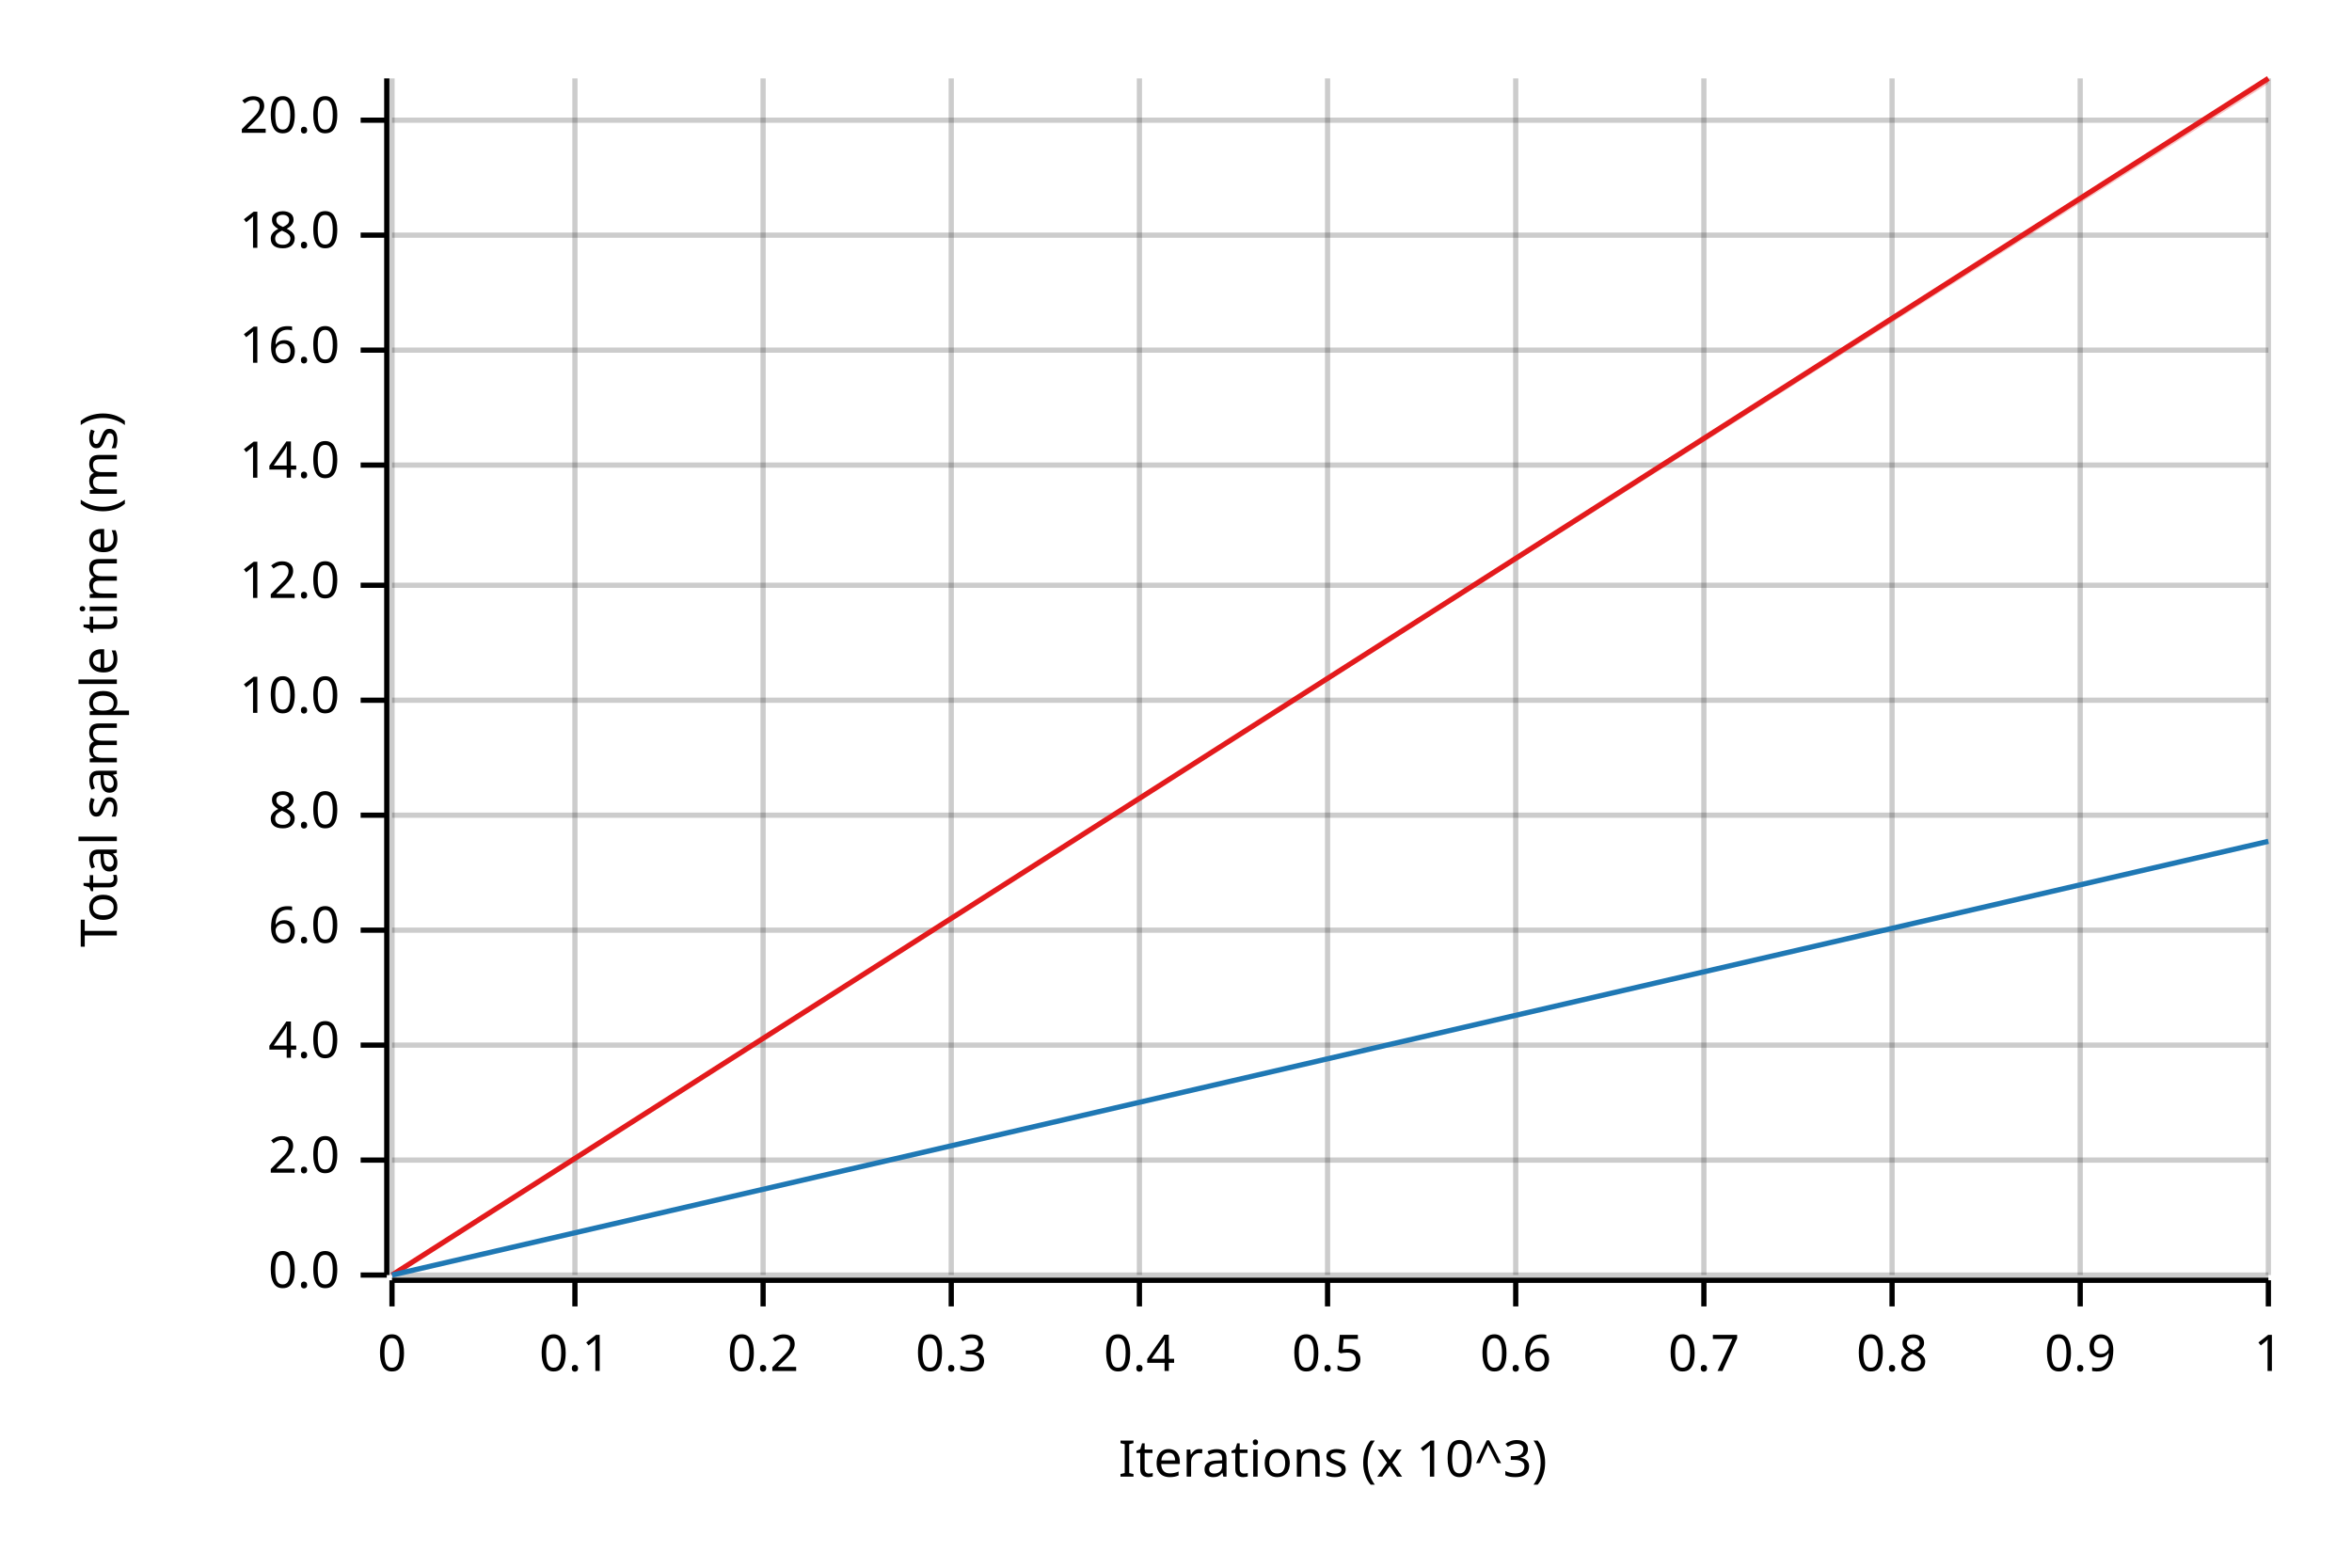
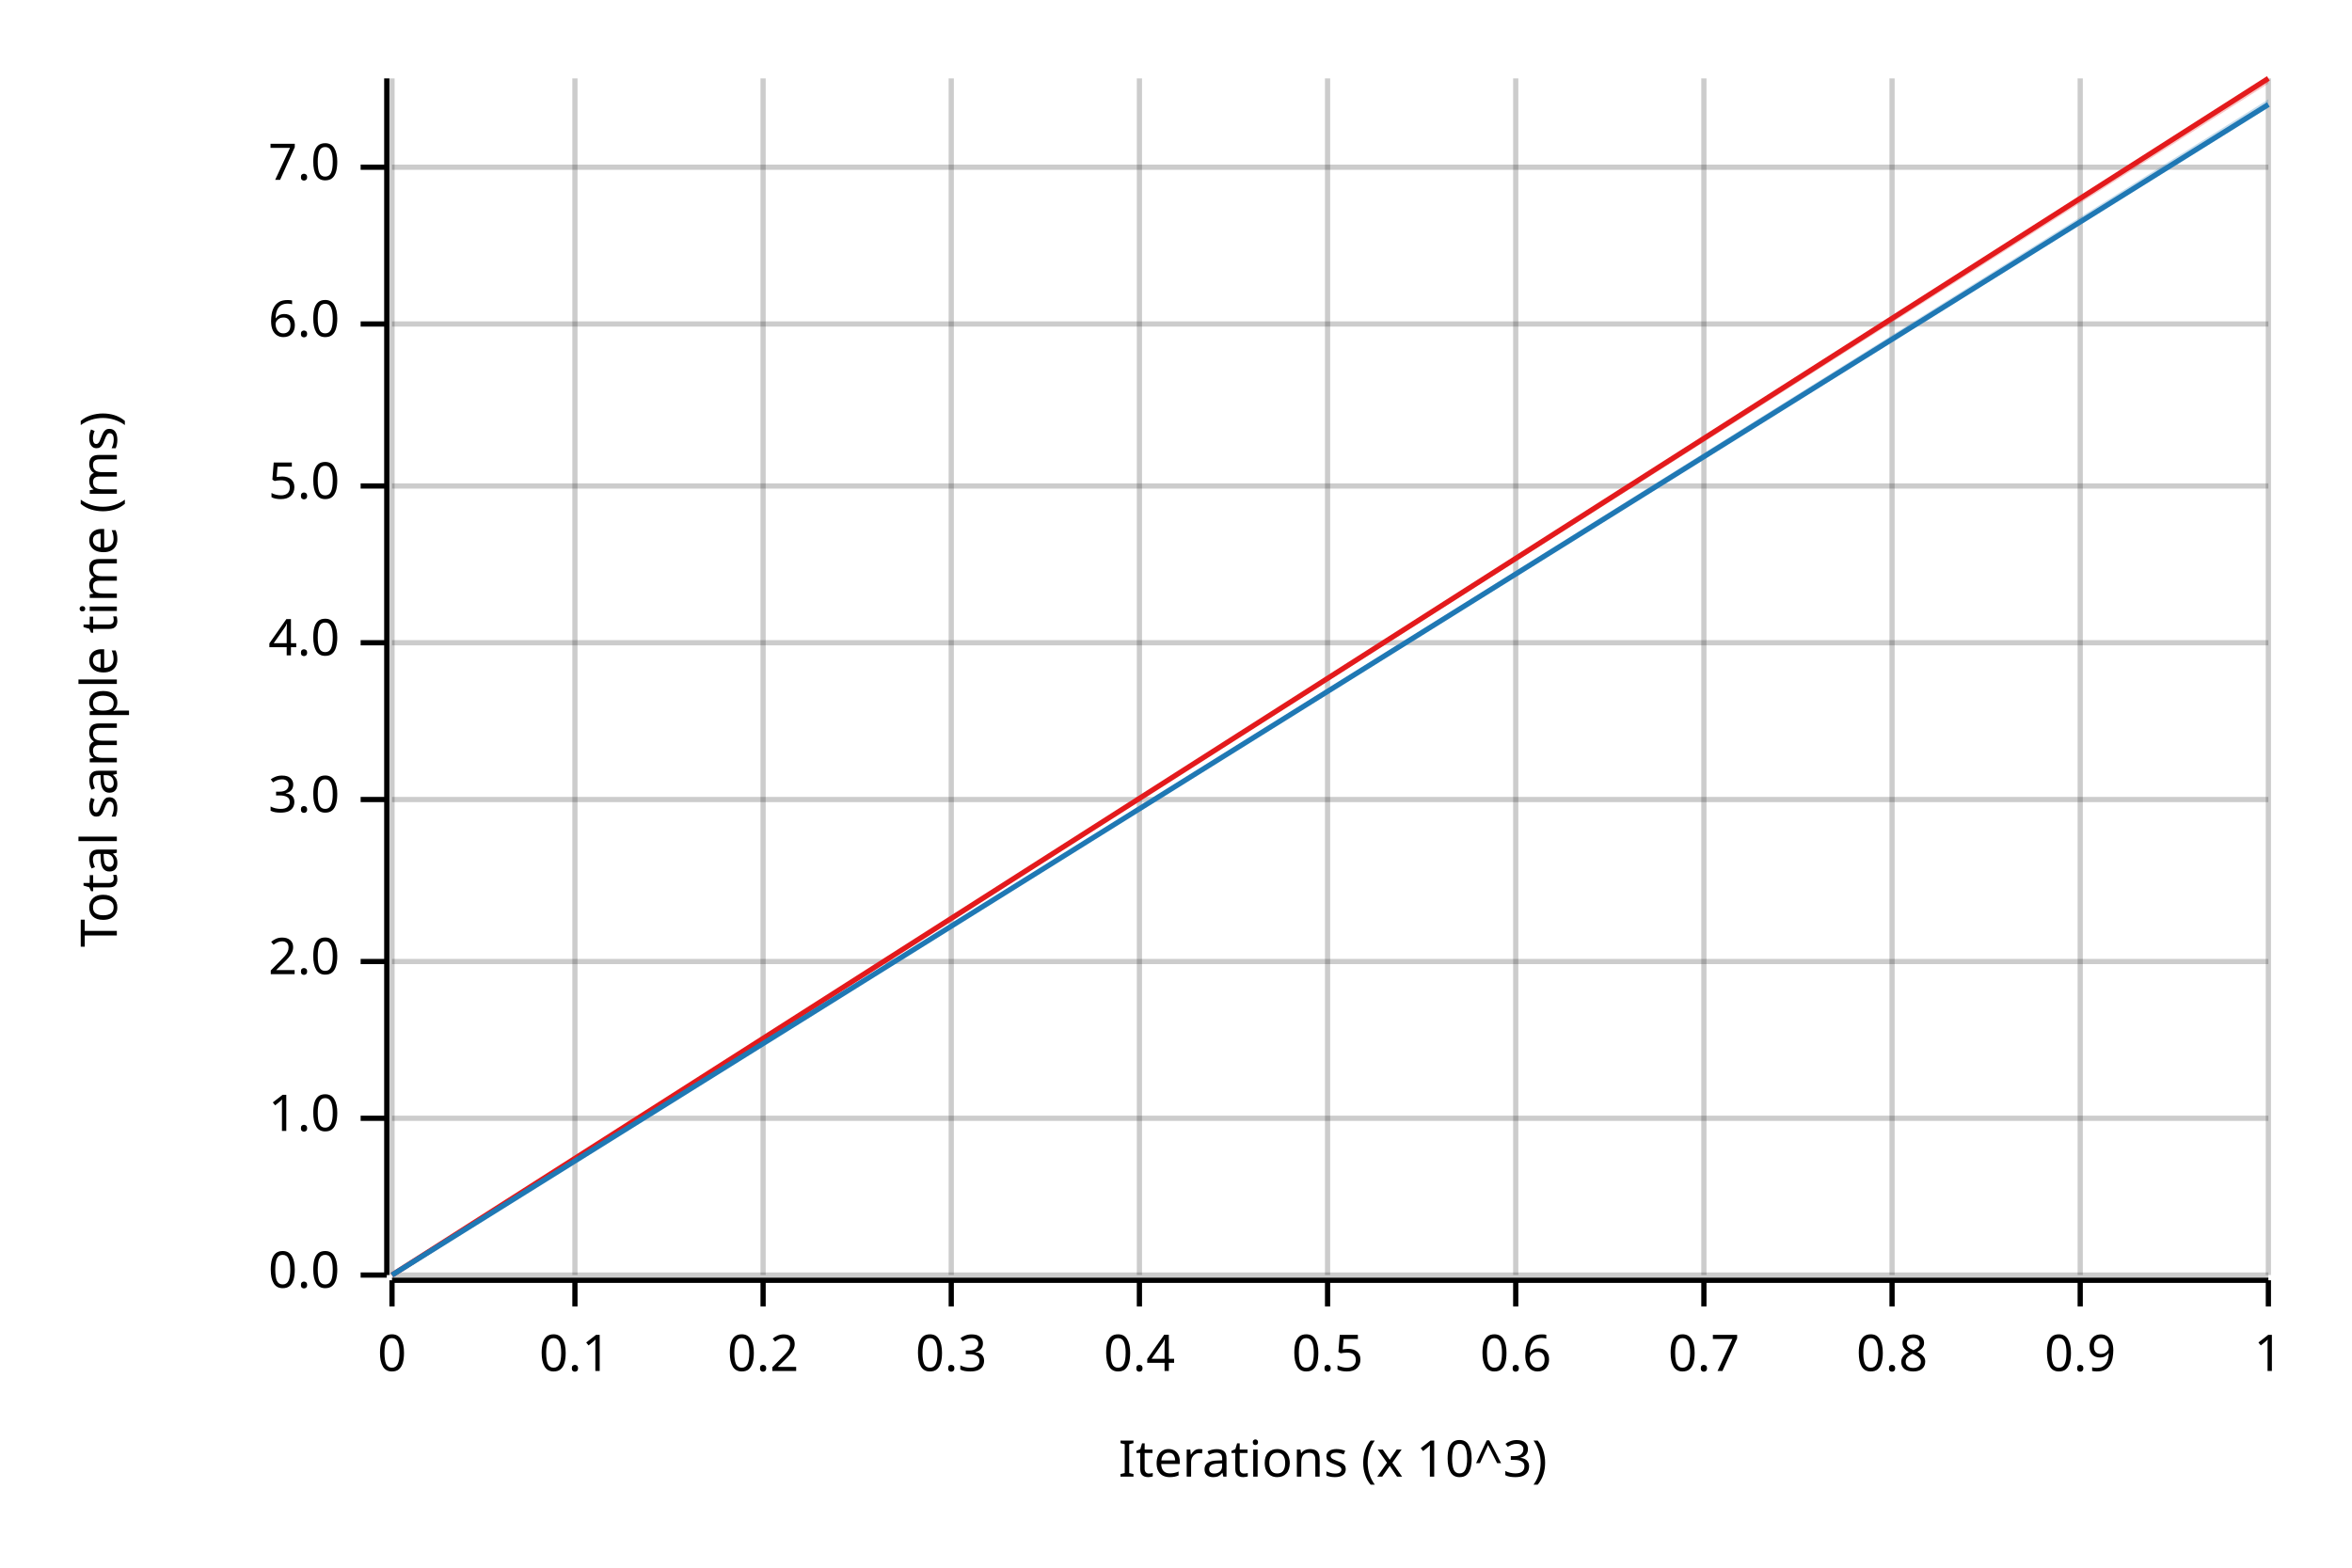
<svg xmlns="http://www.w3.org/2000/svg" width="450" height="300" viewBox="0 0 450 300">
  <text x="15" y="130" dy="0.76em" text-anchor="middle" font-family="sans-serif" font-size="9.677" opacity="1" fill="#000000" transform="rotate(270, 15, 130)">
Total sample time (ms)
</text>
  <text x="255" y="285" dy="-0.5ex" text-anchor="middle" font-family="sans-serif" font-size="9.677" opacity="1" fill="#000000">
Iterations (x 10^3)
</text>
  <line opacity="0.2" stroke="#000000" stroke-width="1" x1="75" y1="244" x2="75" y2="15" />
  <line opacity="0.2" stroke="#000000" stroke-width="1" x1="110" y1="244" x2="110" y2="15" />
  <line opacity="0.2" stroke="#000000" stroke-width="1" x1="146" y1="244" x2="146" y2="15" />
  <line opacity="0.2" stroke="#000000" stroke-width="1" x1="182" y1="244" x2="182" y2="15" />
  <line opacity="0.2" stroke="#000000" stroke-width="1" x1="218" y1="244" x2="218" y2="15" />
  <line opacity="0.2" stroke="#000000" stroke-width="1" x1="254" y1="244" x2="254" y2="15" />
  <line opacity="0.2" stroke="#000000" stroke-width="1" x1="290" y1="244" x2="290" y2="15" />
  <line opacity="0.2" stroke="#000000" stroke-width="1" x1="326" y1="244" x2="326" y2="15" />
  <line opacity="0.2" stroke="#000000" stroke-width="1" x1="362" y1="244" x2="362" y2="15" />
  <line opacity="0.2" stroke="#000000" stroke-width="1" x1="398" y1="244" x2="398" y2="15" />
  <line opacity="0.2" stroke="#000000" stroke-width="1" x1="434" y1="244" x2="434" y2="15" />
  <line opacity="0.2" stroke="#000000" stroke-width="1" x1="75" y1="244" x2="434" y2="244" />
-   <line opacity="0.2" stroke="#000000" stroke-width="1" x1="75" y1="222" x2="434" y2="222" />
-   <line opacity="0.2" stroke="#000000" stroke-width="1" x1="75" y1="200" x2="434" y2="200" />
-   <line opacity="0.2" stroke="#000000" stroke-width="1" x1="75" y1="178" x2="434" y2="178" />
-   <line opacity="0.2" stroke="#000000" stroke-width="1" x1="75" y1="156" x2="434" y2="156" />
-   <line opacity="0.2" stroke="#000000" stroke-width="1" x1="75" y1="134" x2="434" y2="134" />
-   <line opacity="0.2" stroke="#000000" stroke-width="1" x1="75" y1="112" x2="434" y2="112" />
-   <line opacity="0.2" stroke="#000000" stroke-width="1" x1="75" y1="89" x2="434" y2="89" />
-   <line opacity="0.2" stroke="#000000" stroke-width="1" x1="75" y1="67" x2="434" y2="67" />
-   <line opacity="0.2" stroke="#000000" stroke-width="1" x1="75" y1="45" x2="434" y2="45" />
-   <line opacity="0.2" stroke="#000000" stroke-width="1" x1="75" y1="23" x2="434" y2="23" />
+   <line opacity="0.2" stroke="#000000" stroke-width="1" x1="75" y1="214" x2="434" y2="214" />
+   <line opacity="0.2" stroke="#000000" stroke-width="1" x1="75" y1="184" x2="434" y2="184" />
+   <line opacity="0.2" stroke="#000000" stroke-width="1" x1="75" y1="153" x2="434" y2="153" />
+   <line opacity="0.2" stroke="#000000" stroke-width="1" x1="75" y1="123" x2="434" y2="123" />
+   <line opacity="0.2" stroke="#000000" stroke-width="1" x1="75" y1="93" x2="434" y2="93" />
+   <line opacity="0.2" stroke="#000000" stroke-width="1" x1="75" y1="62" x2="434" y2="62" />
+   <line opacity="0.2" stroke="#000000" stroke-width="1" x1="75" y1="32" x2="434" y2="32" />
  <polyline fill="none" opacity="1" stroke="#000000" stroke-width="1" points="74,15 74,244 " />
  <text x="65" y="244" dy="0.5ex" text-anchor="end" font-family="sans-serif" font-size="9.677" opacity="1" fill="#000000">
0.0
</text>
  <polyline fill="none" opacity="1" stroke="#000000" stroke-width="1" points="69,244 74,244 " />
-   <text x="65" y="222" dy="0.5ex" text-anchor="end" font-family="sans-serif" font-size="9.677" opacity="1" fill="#000000">
+   <text x="65" y="214" dy="0.5ex" text-anchor="end" font-family="sans-serif" font-size="9.677" opacity="1" fill="#000000">
+ 1.0
+ </text>
+   <polyline fill="none" opacity="1" stroke="#000000" stroke-width="1" points="69,214 74,214 " />
+   <text x="65" y="184" dy="0.5ex" text-anchor="end" font-family="sans-serif" font-size="9.677" opacity="1" fill="#000000">
2.0
</text>
-   <polyline fill="none" opacity="1" stroke="#000000" stroke-width="1" points="69,222 74,222 " />
-   <text x="65" y="200" dy="0.5ex" text-anchor="end" font-family="sans-serif" font-size="9.677" opacity="1" fill="#000000">
+   <polyline fill="none" opacity="1" stroke="#000000" stroke-width="1" points="69,184 74,184 " />
+   <text x="65" y="153" dy="0.5ex" text-anchor="end" font-family="sans-serif" font-size="9.677" opacity="1" fill="#000000">
+ 3.0
+ </text>
+   <polyline fill="none" opacity="1" stroke="#000000" stroke-width="1" points="69,153 74,153 " />
+   <text x="65" y="123" dy="0.5ex" text-anchor="end" font-family="sans-serif" font-size="9.677" opacity="1" fill="#000000">
4.0
</text>
-   <polyline fill="none" opacity="1" stroke="#000000" stroke-width="1" points="69,200 74,200 " />
-   <text x="65" y="178" dy="0.5ex" text-anchor="end" font-family="sans-serif" font-size="9.677" opacity="1" fill="#000000">
+   <polyline fill="none" opacity="1" stroke="#000000" stroke-width="1" points="69,123 74,123 " />
+   <text x="65" y="93" dy="0.5ex" text-anchor="end" font-family="sans-serif" font-size="9.677" opacity="1" fill="#000000">
+ 5.0
+ </text>
+   <polyline fill="none" opacity="1" stroke="#000000" stroke-width="1" points="69,93 74,93 " />
+   <text x="65" y="62" dy="0.5ex" text-anchor="end" font-family="sans-serif" font-size="9.677" opacity="1" fill="#000000">
6.0
</text>
-   <polyline fill="none" opacity="1" stroke="#000000" stroke-width="1" points="69,178 74,178 " />
-   <text x="65" y="156" dy="0.5ex" text-anchor="end" font-family="sans-serif" font-size="9.677" opacity="1" fill="#000000">
- 8.0
+   <polyline fill="none" opacity="1" stroke="#000000" stroke-width="1" points="69,62 74,62 " />
+   <text x="65" y="32" dy="0.5ex" text-anchor="end" font-family="sans-serif" font-size="9.677" opacity="1" fill="#000000">
+ 7.0
</text>
-   <polyline fill="none" opacity="1" stroke="#000000" stroke-width="1" points="69,156 74,156 " />
-   <text x="65" y="134" dy="0.5ex" text-anchor="end" font-family="sans-serif" font-size="9.677" opacity="1" fill="#000000">
- 10.0
- </text>
-   <polyline fill="none" opacity="1" stroke="#000000" stroke-width="1" points="69,134 74,134 " />
-   <text x="65" y="112" dy="0.5ex" text-anchor="end" font-family="sans-serif" font-size="9.677" opacity="1" fill="#000000">
- 12.0
- </text>
-   <polyline fill="none" opacity="1" stroke="#000000" stroke-width="1" points="69,112 74,112 " />
-   <text x="65" y="89" dy="0.5ex" text-anchor="end" font-family="sans-serif" font-size="9.677" opacity="1" fill="#000000">
- 14.0
- </text>
-   <polyline fill="none" opacity="1" stroke="#000000" stroke-width="1" points="69,89 74,89 " />
-   <text x="65" y="67" dy="0.5ex" text-anchor="end" font-family="sans-serif" font-size="9.677" opacity="1" fill="#000000">
- 16.0
- </text>
-   <polyline fill="none" opacity="1" stroke="#000000" stroke-width="1" points="69,67 74,67 " />
-   <text x="65" y="45" dy="0.5ex" text-anchor="end" font-family="sans-serif" font-size="9.677" opacity="1" fill="#000000">
- 18.0
- </text>
-   <polyline fill="none" opacity="1" stroke="#000000" stroke-width="1" points="69,45 74,45 " />
-   <text x="65" y="23" dy="0.5ex" text-anchor="end" font-family="sans-serif" font-size="9.677" opacity="1" fill="#000000">
- 20.0
- </text>
-   <polyline fill="none" opacity="1" stroke="#000000" stroke-width="1" points="69,23 74,23 " />
+   <polyline fill="none" opacity="1" stroke="#000000" stroke-width="1" points="69,32 74,32 " />
  <polyline fill="none" opacity="1" stroke="#000000" stroke-width="1" points="75,245 434,245 " />
  <text x="75" y="255" dy="0.76em" text-anchor="middle" font-family="sans-serif" font-size="9.677" opacity="1" fill="#000000">
0
</text>
  <polyline fill="none" opacity="1" stroke="#000000" stroke-width="1" points="75,245 75,250 " />
  <text x="110" y="255" dy="0.76em" text-anchor="middle" font-family="sans-serif" font-size="9.677" opacity="1" fill="#000000">
0.1
</text>
  <polyline fill="none" opacity="1" stroke="#000000" stroke-width="1" points="110,245 110,250 " />
  <text x="146" y="255" dy="0.76em" text-anchor="middle" font-family="sans-serif" font-size="9.677" opacity="1" fill="#000000">
0.2
</text>
  <polyline fill="none" opacity="1" stroke="#000000" stroke-width="1" points="146,245 146,250 " />
  <text x="182" y="255" dy="0.76em" text-anchor="middle" font-family="sans-serif" font-size="9.677" opacity="1" fill="#000000">
0.3
</text>
  <polyline fill="none" opacity="1" stroke="#000000" stroke-width="1" points="182,245 182,250 " />
  <text x="218" y="255" dy="0.76em" text-anchor="middle" font-family="sans-serif" font-size="9.677" opacity="1" fill="#000000">
0.4
</text>
  <polyline fill="none" opacity="1" stroke="#000000" stroke-width="1" points="218,245 218,250 " />
  <text x="254" y="255" dy="0.76em" text-anchor="middle" font-family="sans-serif" font-size="9.677" opacity="1" fill="#000000">
0.5
</text>
  <polyline fill="none" opacity="1" stroke="#000000" stroke-width="1" points="254,245 254,250 " />
  <text x="290" y="255" dy="0.76em" text-anchor="middle" font-family="sans-serif" font-size="9.677" opacity="1" fill="#000000">
0.6
</text>
  <polyline fill="none" opacity="1" stroke="#000000" stroke-width="1" points="290,245 290,250 " />
  <text x="326" y="255" dy="0.76em" text-anchor="middle" font-family="sans-serif" font-size="9.677" opacity="1" fill="#000000">
0.7
</text>
  <polyline fill="none" opacity="1" stroke="#000000" stroke-width="1" points="326,245 326,250 " />
  <text x="362" y="255" dy="0.76em" text-anchor="middle" font-family="sans-serif" font-size="9.677" opacity="1" fill="#000000">
0.8
</text>
  <polyline fill="none" opacity="1" stroke="#000000" stroke-width="1" points="362,245 362,250 " />
  <text x="398" y="255" dy="0.76em" text-anchor="middle" font-family="sans-serif" font-size="9.677" opacity="1" fill="#000000">
0.9
</text>
  <polyline fill="none" opacity="1" stroke="#000000" stroke-width="1" points="398,245 398,250 " />
  <text x="434" y="255" dy="0.76em" text-anchor="middle" font-family="sans-serif" font-size="9.677" opacity="1" fill="#000000">
1
</text>
  <polyline fill="none" opacity="1" stroke="#000000" stroke-width="1" points="434,245 434,250 " />
  <polyline fill="none" opacity="1" stroke="#E31A1C" stroke-width="1" points="75,244 434,15 " />
  <polygon opacity="0.25" fill="#E31A1C" points="75,244 434,16 434,15 " />
-   <polyline fill="none" opacity="1" stroke="#1F78B4" stroke-width="1" points="75,244 434,161 " />
-   <polygon opacity="0.25" fill="#1F78B4" points="75,244 434,161 434,161 " />
+   <polyline fill="none" opacity="1" stroke="#1F78B4" stroke-width="1" points="75,244 434,20 " />
+   <polygon opacity="0.25" fill="#1F78B4" points="75,244 434,20 434,19 " />
</svg>
